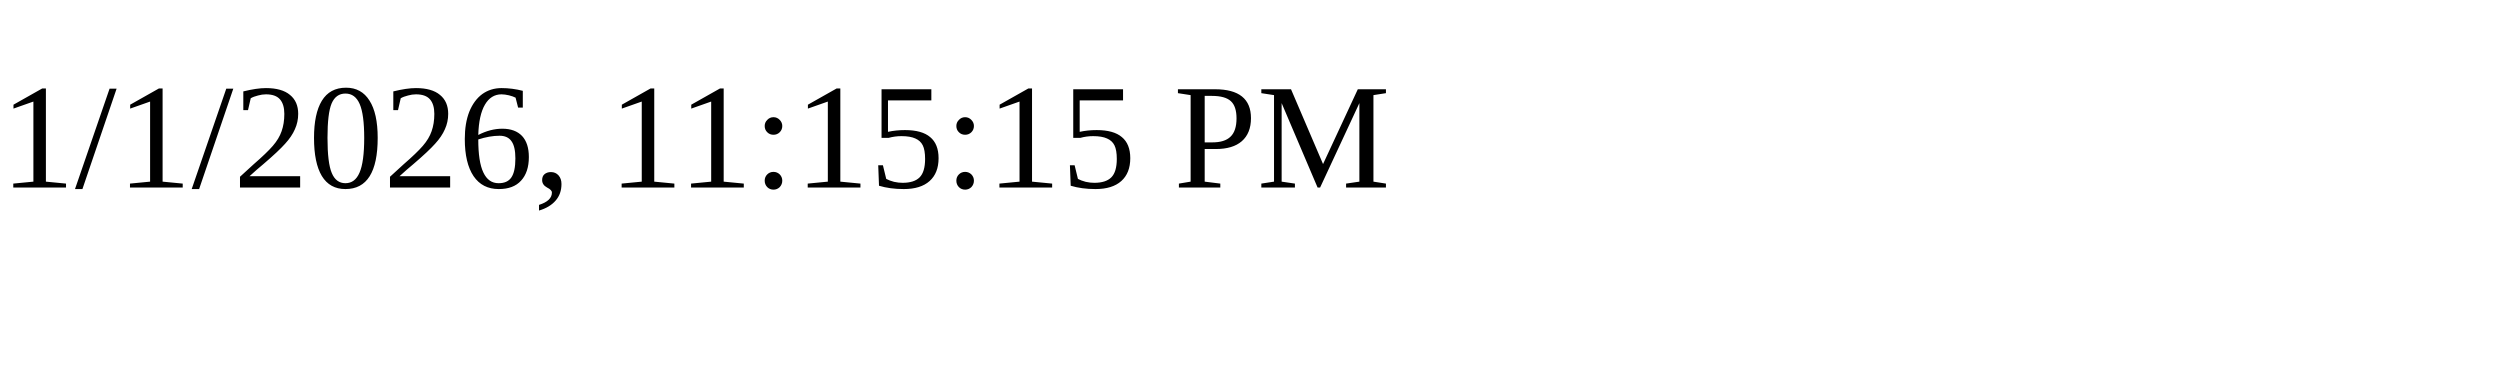
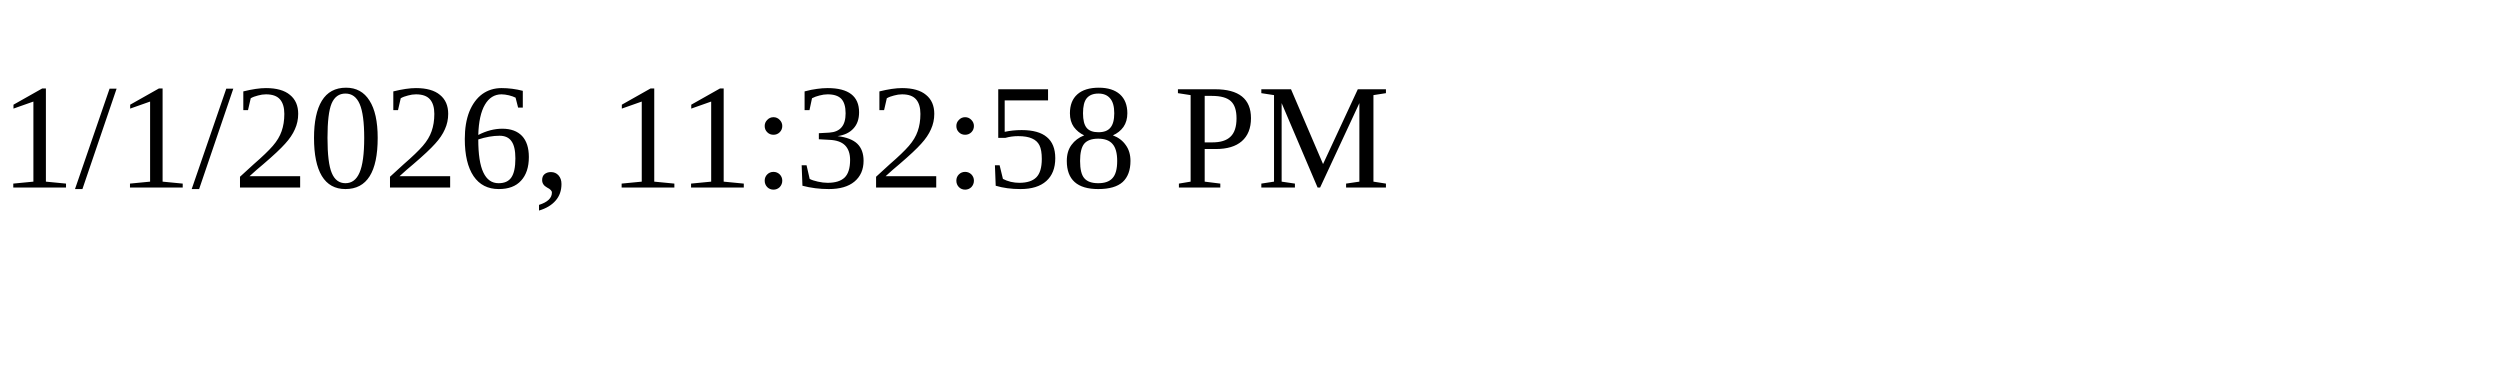
<svg xmlns="http://www.w3.org/2000/svg" height="30" width="200">
-   <text x="0" y="15">1/1/2026, 11:15:15 PM</text>
+   <text x="0" y="15">1/1/2026, 11:32:58 PM</text>
</svg>
